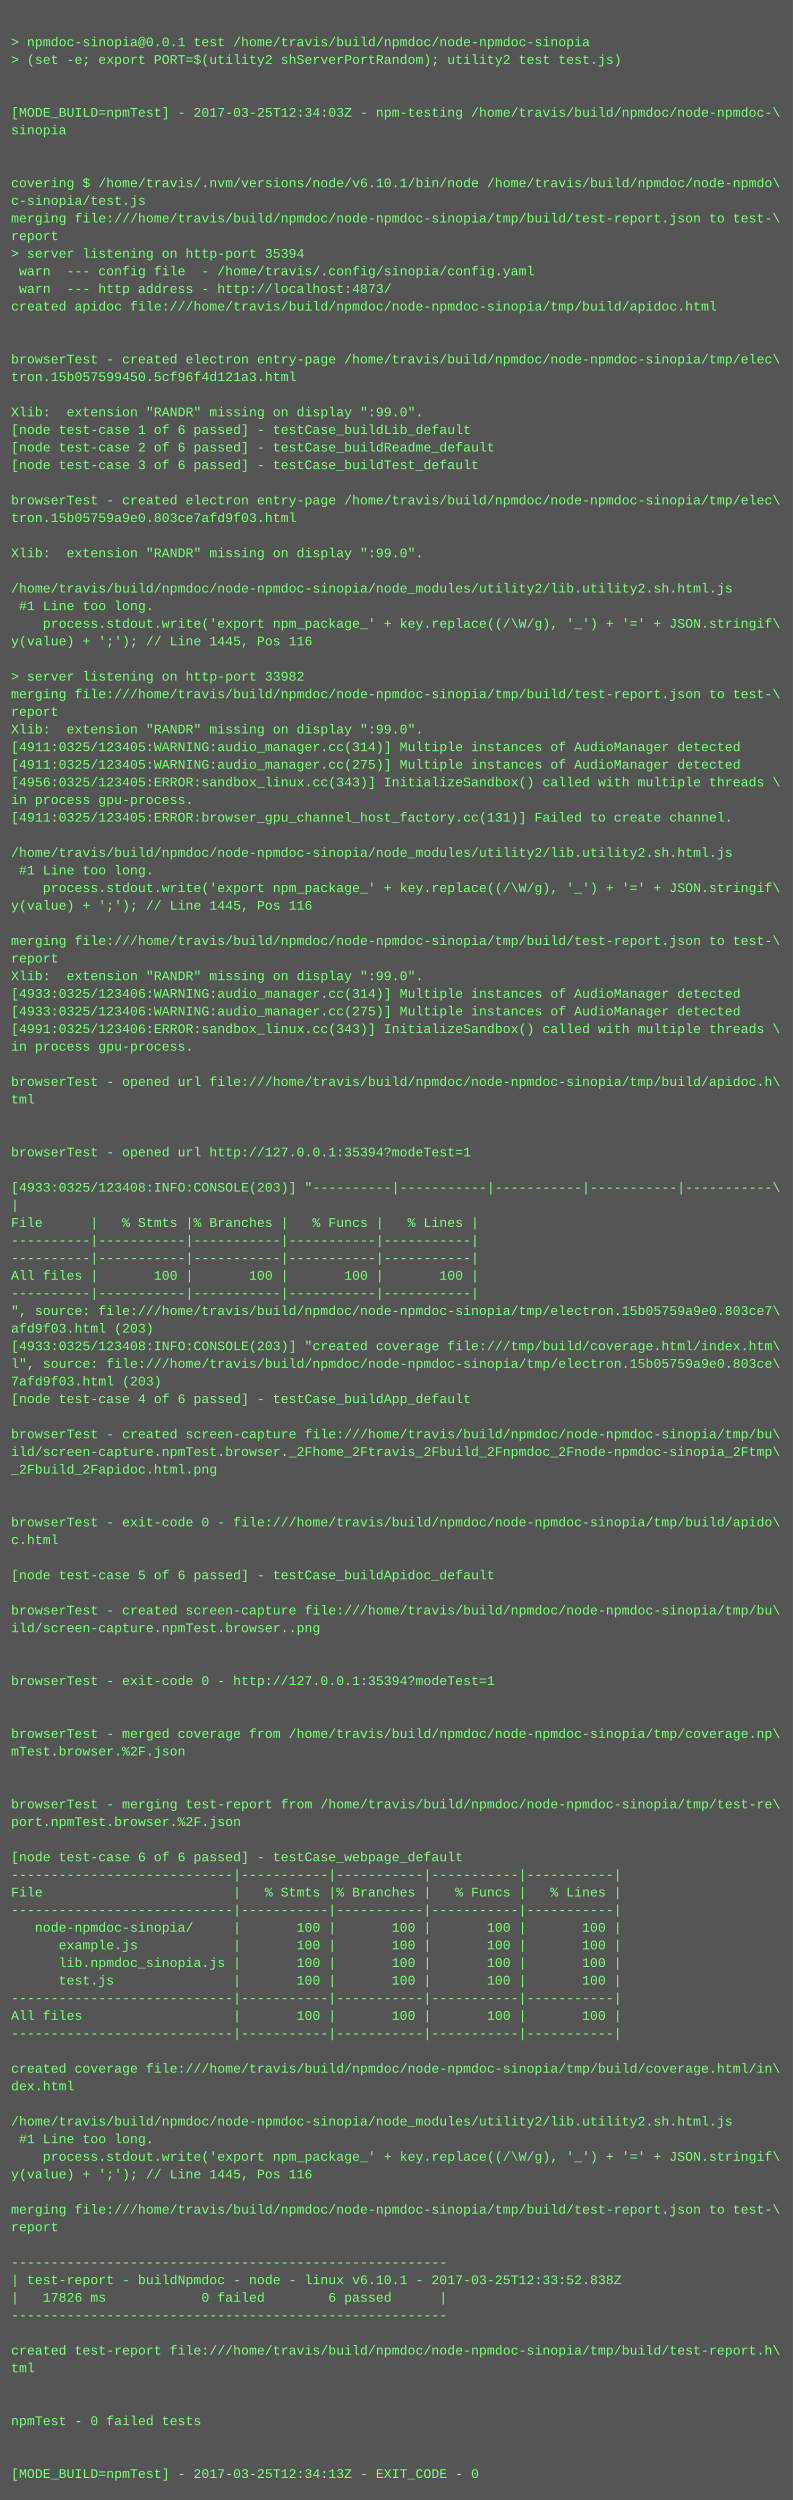
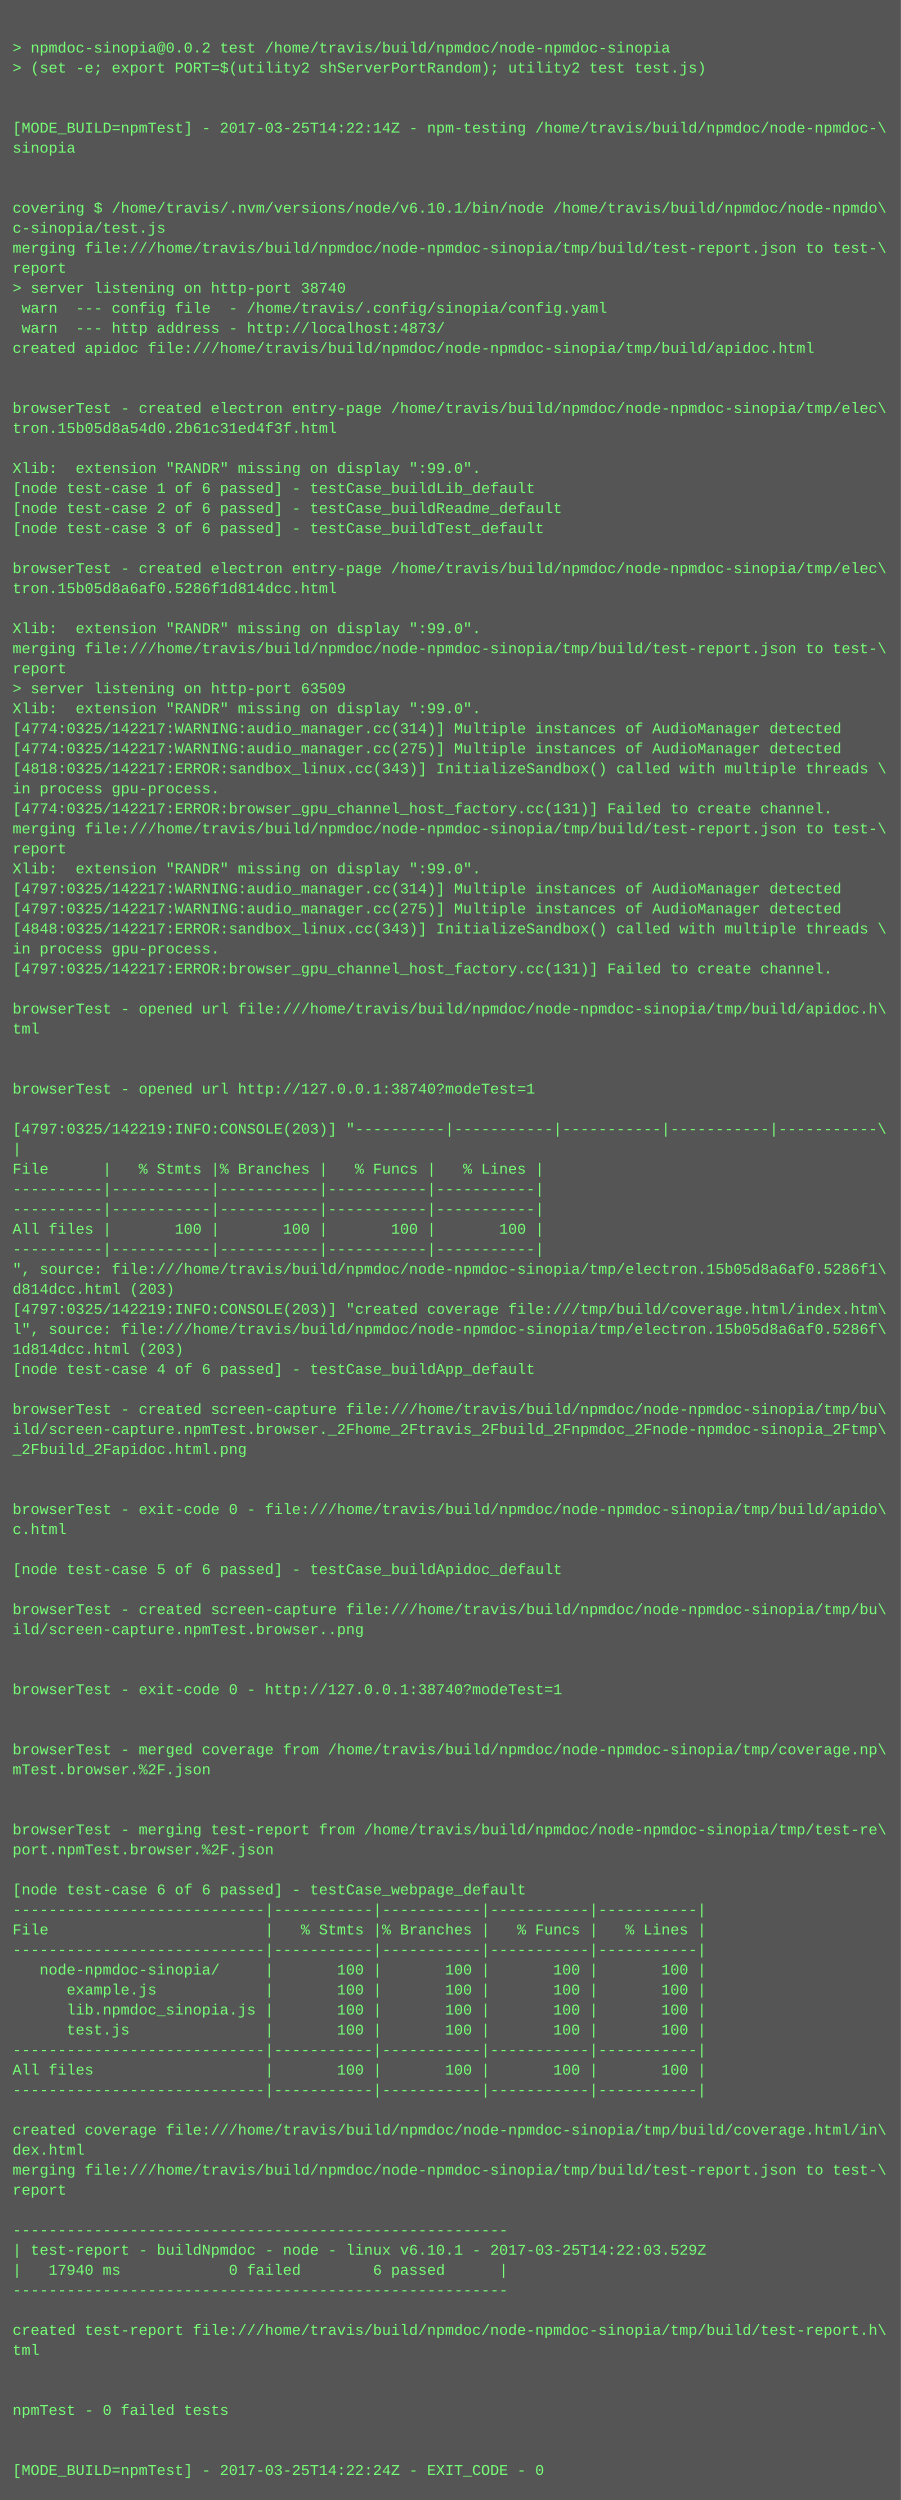
- <svg xmlns="http://www.w3.org/2000/svg" height="2270" width="720">
-   <rect height="2270" fill="#555" width="720" />
+ <svg xmlns="http://www.w3.org/2000/svg" height="1998" width="720">
+   <rect height="1998" fill="#555" width="720" />
  <text fill="#7f7" font-family="Courier New" font-size="12" xml:space="preserve">
    <tspan x="10" y="26" />
-     <tspan x="10" y="42">&gt; npmdoc-sinopia@0.0.1 test /home/travis/build/npmdoc/node-npmdoc-sinopia</tspan>
+     <tspan x="10" y="42">&gt; npmdoc-sinopia@0.0.2 test /home/travis/build/npmdoc/node-npmdoc-sinopia</tspan>
    <tspan x="10" y="58">&gt; (set -e; export PORT=$(utility2 shServerPortRandom); utility2 test test.js)</tspan>
    <tspan x="10" y="74" />
    <tspan x="10" y="90" />
-     <tspan x="10" y="106">[MODE_BUILD=npmTest] - 2017-03-25T12:34:03Z - npm-testing /home/travis/build/npmdoc/node-npmdoc-\</tspan>
+     <tspan x="10" y="106">[MODE_BUILD=npmTest] - 2017-03-25T14:22:14Z - npm-testing /home/travis/build/npmdoc/node-npmdoc-\</tspan>
    <tspan x="10" y="122">sinopia</tspan>
    <tspan x="10" y="138" />
    <tspan x="10" y="154" />
    <tspan x="10" y="170">covering $ /home/travis/.nvm/versions/node/v6.10.1/bin/node /home/travis/build/npmdoc/node-npmdo\</tspan>
    <tspan x="10" y="186">c-sinopia/test.js</tspan>
    <tspan x="10" y="202">merging file:///home/travis/build/npmdoc/node-npmdoc-sinopia/tmp/build/test-report.json to test-\</tspan>
    <tspan x="10" y="218">report</tspan>
-     <tspan x="10" y="234">&gt; server listening on http-port 35394</tspan>
+     <tspan x="10" y="234">&gt; server listening on http-port 38740</tspan>
    <tspan x="10" y="250"> warn  --- config file  - /home/travis/.config/sinopia/config.yaml</tspan>
    <tspan x="10" y="266"> warn  --- http address - http://localhost:4873/</tspan>
    <tspan x="10" y="282">created apidoc file:///home/travis/build/npmdoc/node-npmdoc-sinopia/tmp/build/apidoc.html</tspan>
    <tspan x="10" y="298" />
    <tspan x="10" y="314" />
    <tspan x="10" y="330">browserTest - created electron entry-page /home/travis/build/npmdoc/node-npmdoc-sinopia/tmp/elec\</tspan>
-     <tspan x="10" y="346">tron.15b057599450.5cf96f4d121a3.html</tspan>
+     <tspan x="10" y="346">tron.15b05d8a54d0.2b61c31ed4f3f.html</tspan>
    <tspan x="10" y="362" />
    <tspan x="10" y="378">Xlib:  extension "RANDR" missing on display ":99.0".</tspan>
    <tspan x="10" y="394">[node test-case 1 of 6 passed] - testCase_buildLib_default</tspan>
    <tspan x="10" y="410">[node test-case 2 of 6 passed] - testCase_buildReadme_default</tspan>
    <tspan x="10" y="426">[node test-case 3 of 6 passed] - testCase_buildTest_default</tspan>
    <tspan x="10" y="442" />
    <tspan x="10" y="458">browserTest - created electron entry-page /home/travis/build/npmdoc/node-npmdoc-sinopia/tmp/elec\</tspan>
-     <tspan x="10" y="474">tron.15b05759a9e0.803ce7afd9f03.html</tspan>
+     <tspan x="10" y="474">tron.15b05d8a6af0.5286f1d814dcc.html</tspan>
    <tspan x="10" y="490" />
    <tspan x="10" y="506">Xlib:  extension "RANDR" missing on display ":99.0".</tspan>
-     <tspan x="10" y="522" />
-     <tspan x="10" y="538">/home/travis/build/npmdoc/node-npmdoc-sinopia/node_modules/utility2/lib.utility2.sh.html.js</tspan>
-     <tspan x="10" y="554"> #1 Line too long.</tspan>
-     <tspan x="10" y="570">    process.stdout.write('export npm_package_' + key.replace((/\W/g), '_') + '=' + JSON.stringif\</tspan>
-     <tspan x="10" y="586">y(value) + ';'); // Line 1445, Pos 116</tspan>
-     <tspan x="10" y="602" />
-     <tspan x="10" y="618">&gt; server listening on http-port 33982</tspan>
-     <tspan x="10" y="634">merging file:///home/travis/build/npmdoc/node-npmdoc-sinopia/tmp/build/test-report.json to test-\</tspan>
-     <tspan x="10" y="650">report</tspan>
-     <tspan x="10" y="666">Xlib:  extension "RANDR" missing on display ":99.0".</tspan>
-     <tspan x="10" y="682">[4911:0325/123405:WARNING:audio_manager.cc(314)] Multiple instances of AudioManager detected</tspan>
-     <tspan x="10" y="698">[4911:0325/123405:WARNING:audio_manager.cc(275)] Multiple instances of AudioManager detected</tspan>
-     <tspan x="10" y="714">[4956:0325/123405:ERROR:sandbox_linux.cc(343)] InitializeSandbox() called with multiple threads \</tspan>
-     <tspan x="10" y="730">in process gpu-process. </tspan>
-     <tspan x="10" y="746">[4911:0325/123405:ERROR:browser_gpu_channel_host_factory.cc(131)] Failed to create channel.</tspan>
-     <tspan x="10" y="762" />
-     <tspan x="10" y="778">/home/travis/build/npmdoc/node-npmdoc-sinopia/node_modules/utility2/lib.utility2.sh.html.js</tspan>
-     <tspan x="10" y="794"> #1 Line too long.</tspan>
-     <tspan x="10" y="810">    process.stdout.write('export npm_package_' + key.replace((/\W/g), '_') + '=' + JSON.stringif\</tspan>
-     <tspan x="10" y="826">y(value) + ';'); // Line 1445, Pos 116</tspan>
+     <tspan x="10" y="522">merging file:///home/travis/build/npmdoc/node-npmdoc-sinopia/tmp/build/test-report.json to test-\</tspan>
+     <tspan x="10" y="538">report</tspan>
+     <tspan x="10" y="554">&gt; server listening on http-port 63509</tspan>
+     <tspan x="10" y="570">Xlib:  extension "RANDR" missing on display ":99.0".</tspan>
+     <tspan x="10" y="586">[4774:0325/142217:WARNING:audio_manager.cc(314)] Multiple instances of AudioManager detected</tspan>
+     <tspan x="10" y="602">[4774:0325/142217:WARNING:audio_manager.cc(275)] Multiple instances of AudioManager detected</tspan>
+     <tspan x="10" y="618">[4818:0325/142217:ERROR:sandbox_linux.cc(343)] InitializeSandbox() called with multiple threads \</tspan>
+     <tspan x="10" y="634">in process gpu-process. </tspan>
+     <tspan x="10" y="650">[4774:0325/142217:ERROR:browser_gpu_channel_host_factory.cc(131)] Failed to create channel.</tspan>
+     <tspan x="10" y="666">merging file:///home/travis/build/npmdoc/node-npmdoc-sinopia/tmp/build/test-report.json to test-\</tspan>
+     <tspan x="10" y="682">report</tspan>
+     <tspan x="10" y="698">Xlib:  extension "RANDR" missing on display ":99.0".</tspan>
+     <tspan x="10" y="714">[4797:0325/142217:WARNING:audio_manager.cc(314)] Multiple instances of AudioManager detected</tspan>
+     <tspan x="10" y="730">[4797:0325/142217:WARNING:audio_manager.cc(275)] Multiple instances of AudioManager detected</tspan>
+     <tspan x="10" y="746">[4848:0325/142217:ERROR:sandbox_linux.cc(343)] InitializeSandbox() called with multiple threads \</tspan>
+     <tspan x="10" y="762">in process gpu-process. </tspan>
+     <tspan x="10" y="778">[4797:0325/142217:ERROR:browser_gpu_channel_host_factory.cc(131)] Failed to create channel.</tspan>
+     <tspan x="10" y="794" />
+     <tspan x="10" y="810">browserTest - opened url file:///home/travis/build/npmdoc/node-npmdoc-sinopia/tmp/build/apidoc.h\</tspan>
+     <tspan x="10" y="826">tml</tspan>
    <tspan x="10" y="842" />
-     <tspan x="10" y="858">merging file:///home/travis/build/npmdoc/node-npmdoc-sinopia/tmp/build/test-report.json to test-\</tspan>
-     <tspan x="10" y="874">report</tspan>
-     <tspan x="10" y="890">Xlib:  extension "RANDR" missing on display ":99.0".</tspan>
-     <tspan x="10" y="906">[4933:0325/123406:WARNING:audio_manager.cc(314)] Multiple instances of AudioManager detected</tspan>
-     <tspan x="10" y="922">[4933:0325/123406:WARNING:audio_manager.cc(275)] Multiple instances of AudioManager detected</tspan>
-     <tspan x="10" y="938">[4991:0325/123406:ERROR:sandbox_linux.cc(343)] InitializeSandbox() called with multiple threads \</tspan>
-     <tspan x="10" y="954">in process gpu-process. </tspan>
-     <tspan x="10" y="970" />
-     <tspan x="10" y="986">browserTest - opened url file:///home/travis/build/npmdoc/node-npmdoc-sinopia/tmp/build/apidoc.h\</tspan>
-     <tspan x="10" y="1002">tml</tspan>
-     <tspan x="10" y="1018" />
-     <tspan x="10" y="1034" />
-     <tspan x="10" y="1050">browserTest - opened url http://127.0.0.1:35394?modeTest=1</tspan>
-     <tspan x="10" y="1066" />
-     <tspan x="10" y="1082">[4933:0325/123408:INFO:CONSOLE(203)] "----------|-----------|-----------|-----------|-----------\</tspan>
-     <tspan x="10" y="1098">|</tspan>
-     <tspan x="10" y="1114">File      |   % Stmts |% Branches |   % Funcs |   % Lines |</tspan>
-     <tspan x="10" y="1130">----------|-----------|-----------|-----------|-----------|</tspan>
-     <tspan x="10" y="1146">----------|-----------|-----------|-----------|-----------|</tspan>
-     <tspan x="10" y="1162">All files |       100 |       100 |       100 |       100 |</tspan>
-     <tspan x="10" y="1178">----------|-----------|-----------|-----------|-----------|</tspan>
-     <tspan x="10" y="1194">", source: file:///home/travis/build/npmdoc/node-npmdoc-sinopia/tmp/electron.15b05759a9e0.803ce7\</tspan>
-     <tspan x="10" y="1210">afd9f03.html (203)</tspan>
-     <tspan x="10" y="1226">[4933:0325/123408:INFO:CONSOLE(203)] "created coverage file:///tmp/build/coverage.html/index.htm\</tspan>
-     <tspan x="10" y="1242">l", source: file:///home/travis/build/npmdoc/node-npmdoc-sinopia/tmp/electron.15b05759a9e0.803ce\</tspan>
-     <tspan x="10" y="1258">7afd9f03.html (203)</tspan>
-     <tspan x="10" y="1274">[node test-case 4 of 6 passed] - testCase_buildApp_default</tspan>
-     <tspan x="10" y="1290" />
-     <tspan x="10" y="1306">browserTest - created screen-capture file:///home/travis/build/npmdoc/node-npmdoc-sinopia/tmp/bu\</tspan>
-     <tspan x="10" y="1322">ild/screen-capture.npmTest.browser._2Fhome_2Ftravis_2Fbuild_2Fnpmdoc_2Fnode-npmdoc-sinopia_2Ftmp\</tspan>
-     <tspan x="10" y="1338">_2Fbuild_2Fapidoc.html.png</tspan>
-     <tspan x="10" y="1354" />
+     <tspan x="10" y="858" />
+     <tspan x="10" y="874">browserTest - opened url http://127.0.0.1:38740?modeTest=1</tspan>
+     <tspan x="10" y="890" />
+     <tspan x="10" y="906">[4797:0325/142219:INFO:CONSOLE(203)] "----------|-----------|-----------|-----------|-----------\</tspan>
+     <tspan x="10" y="922">|</tspan>
+     <tspan x="10" y="938">File      |   % Stmts |% Branches |   % Funcs |   % Lines |</tspan>
+     <tspan x="10" y="954">----------|-----------|-----------|-----------|-----------|</tspan>
+     <tspan x="10" y="970">----------|-----------|-----------|-----------|-----------|</tspan>
+     <tspan x="10" y="986">All files |       100 |       100 |       100 |       100 |</tspan>
+     <tspan x="10" y="1002">----------|-----------|-----------|-----------|-----------|</tspan>
+     <tspan x="10" y="1018">", source: file:///home/travis/build/npmdoc/node-npmdoc-sinopia/tmp/electron.15b05d8a6af0.5286f1\</tspan>
+     <tspan x="10" y="1034">d814dcc.html (203)</tspan>
+     <tspan x="10" y="1050">[4797:0325/142219:INFO:CONSOLE(203)] "created coverage file:///tmp/build/coverage.html/index.htm\</tspan>
+     <tspan x="10" y="1066">l", source: file:///home/travis/build/npmdoc/node-npmdoc-sinopia/tmp/electron.15b05d8a6af0.5286f\</tspan>
+     <tspan x="10" y="1082">1d814dcc.html (203)</tspan>
+     <tspan x="10" y="1098">[node test-case 4 of 6 passed] - testCase_buildApp_default</tspan>
+     <tspan x="10" y="1114" />
+     <tspan x="10" y="1130">browserTest - created screen-capture file:///home/travis/build/npmdoc/node-npmdoc-sinopia/tmp/bu\</tspan>
+     <tspan x="10" y="1146">ild/screen-capture.npmTest.browser._2Fhome_2Ftravis_2Fbuild_2Fnpmdoc_2Fnode-npmdoc-sinopia_2Ftmp\</tspan>
+     <tspan x="10" y="1162">_2Fbuild_2Fapidoc.html.png</tspan>
+     <tspan x="10" y="1178" />
+     <tspan x="10" y="1194" />
+     <tspan x="10" y="1210">browserTest - exit-code 0 - file:///home/travis/build/npmdoc/node-npmdoc-sinopia/tmp/build/apido\</tspan>
+     <tspan x="10" y="1226">c.html</tspan>
+     <tspan x="10" y="1242" />
+     <tspan x="10" y="1258">[node test-case 5 of 6 passed] - testCase_buildApidoc_default</tspan>
+     <tspan x="10" y="1274" />
+     <tspan x="10" y="1290">browserTest - created screen-capture file:///home/travis/build/npmdoc/node-npmdoc-sinopia/tmp/bu\</tspan>
+     <tspan x="10" y="1306">ild/screen-capture.npmTest.browser..png</tspan>
+     <tspan x="10" y="1322" />
+     <tspan x="10" y="1338" />
+     <tspan x="10" y="1354">browserTest - exit-code 0 - http://127.0.0.1:38740?modeTest=1</tspan>
    <tspan x="10" y="1370" />
-     <tspan x="10" y="1386">browserTest - exit-code 0 - file:///home/travis/build/npmdoc/node-npmdoc-sinopia/tmp/build/apido\</tspan>
-     <tspan x="10" y="1402">c.html</tspan>
-     <tspan x="10" y="1418" />
-     <tspan x="10" y="1434">[node test-case 5 of 6 passed] - testCase_buildApidoc_default</tspan>
+     <tspan x="10" y="1386" />
+     <tspan x="10" y="1402">browserTest - merged coverage from /home/travis/build/npmdoc/node-npmdoc-sinopia/tmp/coverage.np\</tspan>
+     <tspan x="10" y="1418">mTest.browser.%2F.json</tspan>
+     <tspan x="10" y="1434" />
    <tspan x="10" y="1450" />
-     <tspan x="10" y="1466">browserTest - created screen-capture file:///home/travis/build/npmdoc/node-npmdoc-sinopia/tmp/bu\</tspan>
-     <tspan x="10" y="1482">ild/screen-capture.npmTest.browser..png</tspan>
+     <tspan x="10" y="1466">browserTest - merging test-report from /home/travis/build/npmdoc/node-npmdoc-sinopia/tmp/test-re\</tspan>
+     <tspan x="10" y="1482">port.npmTest.browser.%2F.json</tspan>
    <tspan x="10" y="1498" />
-     <tspan x="10" y="1514" />
-     <tspan x="10" y="1530">browserTest - exit-code 0 - http://127.0.0.1:35394?modeTest=1</tspan>
-     <tspan x="10" y="1546" />
-     <tspan x="10" y="1562" />
-     <tspan x="10" y="1578">browserTest - merged coverage from /home/travis/build/npmdoc/node-npmdoc-sinopia/tmp/coverage.np\</tspan>
-     <tspan x="10" y="1594">mTest.browser.%2F.json</tspan>
-     <tspan x="10" y="1610" />
-     <tspan x="10" y="1626" />
-     <tspan x="10" y="1642">browserTest - merging test-report from /home/travis/build/npmdoc/node-npmdoc-sinopia/tmp/test-re\</tspan>
-     <tspan x="10" y="1658">port.npmTest.browser.%2F.json</tspan>
-     <tspan x="10" y="1674" />
-     <tspan x="10" y="1690">[node test-case 6 of 6 passed] - testCase_webpage_default</tspan>
-     <tspan x="10" y="1706">----------------------------|-----------|-----------|-----------|-----------|</tspan>
-     <tspan x="10" y="1722">File                        |   % Stmts |% Branches |   % Funcs |   % Lines |</tspan>
-     <tspan x="10" y="1738">----------------------------|-----------|-----------|-----------|-----------|</tspan>
-     <tspan x="10" y="1754">   node-npmdoc-sinopia/     |       100 |       100 |       100 |       100 |</tspan>
-     <tspan x="10" y="1770">      example.js            |       100 |       100 |       100 |       100 |</tspan>
-     <tspan x="10" y="1786">      lib.npmdoc_sinopia.js |       100 |       100 |       100 |       100 |</tspan>
-     <tspan x="10" y="1802">      test.js               |       100 |       100 |       100 |       100 |</tspan>
-     <tspan x="10" y="1818">----------------------------|-----------|-----------|-----------|-----------|</tspan>
-     <tspan x="10" y="1834">All files                   |       100 |       100 |       100 |       100 |</tspan>
-     <tspan x="10" y="1850">----------------------------|-----------|-----------|-----------|-----------|</tspan>
-     <tspan x="10" y="1866" />
-     <tspan x="10" y="1882">created coverage file:///home/travis/build/npmdoc/node-npmdoc-sinopia/tmp/build/coverage.html/in\</tspan>
-     <tspan x="10" y="1898">dex.html</tspan>
+     <tspan x="10" y="1514">[node test-case 6 of 6 passed] - testCase_webpage_default</tspan>
+     <tspan x="10" y="1530">----------------------------|-----------|-----------|-----------|-----------|</tspan>
+     <tspan x="10" y="1546">File                        |   % Stmts |% Branches |   % Funcs |   % Lines |</tspan>
+     <tspan x="10" y="1562">----------------------------|-----------|-----------|-----------|-----------|</tspan>
+     <tspan x="10" y="1578">   node-npmdoc-sinopia/     |       100 |       100 |       100 |       100 |</tspan>
+     <tspan x="10" y="1594">      example.js            |       100 |       100 |       100 |       100 |</tspan>
+     <tspan x="10" y="1610">      lib.npmdoc_sinopia.js |       100 |       100 |       100 |       100 |</tspan>
+     <tspan x="10" y="1626">      test.js               |       100 |       100 |       100 |       100 |</tspan>
+     <tspan x="10" y="1642">----------------------------|-----------|-----------|-----------|-----------|</tspan>
+     <tspan x="10" y="1658">All files                   |       100 |       100 |       100 |       100 |</tspan>
+     <tspan x="10" y="1674">----------------------------|-----------|-----------|-----------|-----------|</tspan>
+     <tspan x="10" y="1690" />
+     <tspan x="10" y="1706">created coverage file:///home/travis/build/npmdoc/node-npmdoc-sinopia/tmp/build/coverage.html/in\</tspan>
+     <tspan x="10" y="1722">dex.html</tspan>
+     <tspan x="10" y="1738">merging file:///home/travis/build/npmdoc/node-npmdoc-sinopia/tmp/build/test-report.json to test-\</tspan>
+     <tspan x="10" y="1754">report</tspan>
+     <tspan x="10" y="1770" />
+     <tspan x="10" y="1786">-------------------------------------------------------</tspan>
+     <tspan x="10" y="1802">| test-report - buildNpmdoc - node - linux v6.10.1 - 2017-03-25T14:22:03.529Z</tspan>
+     <tspan x="10" y="1818">|   17940 ms            0 failed        6 passed      |</tspan>
+     <tspan x="10" y="1834">-------------------------------------------------------</tspan>
+     <tspan x="10" y="1850" />
+     <tspan x="10" y="1866">created test-report file:///home/travis/build/npmdoc/node-npmdoc-sinopia/tmp/build/test-report.h\</tspan>
+     <tspan x="10" y="1882">tml</tspan>
+     <tspan x="10" y="1898" />
    <tspan x="10" y="1914" />
-     <tspan x="10" y="1930">/home/travis/build/npmdoc/node-npmdoc-sinopia/node_modules/utility2/lib.utility2.sh.html.js</tspan>
-     <tspan x="10" y="1946"> #1 Line too long.</tspan>
-     <tspan x="10" y="1962">    process.stdout.write('export npm_package_' + key.replace((/\W/g), '_') + '=' + JSON.stringif\</tspan>
-     <tspan x="10" y="1978">y(value) + ';'); // Line 1445, Pos 116</tspan>
-     <tspan x="10" y="1994" />
-     <tspan x="10" y="2010">merging file:///home/travis/build/npmdoc/node-npmdoc-sinopia/tmp/build/test-report.json to test-\</tspan>
-     <tspan x="10" y="2026">report</tspan>
-     <tspan x="10" y="2042" />
-     <tspan x="10" y="2058">-------------------------------------------------------</tspan>
-     <tspan x="10" y="2074">| test-report - buildNpmdoc - node - linux v6.10.1 - 2017-03-25T12:33:52.838Z</tspan>
-     <tspan x="10" y="2090">|   17826 ms            0 failed        6 passed      |</tspan>
-     <tspan x="10" y="2106">-------------------------------------------------------</tspan>
-     <tspan x="10" y="2122" />
-     <tspan x="10" y="2138">created test-report file:///home/travis/build/npmdoc/node-npmdoc-sinopia/tmp/build/test-report.h\</tspan>
-     <tspan x="10" y="2154">tml</tspan>
-     <tspan x="10" y="2170" />
-     <tspan x="10" y="2186" />
-     <tspan x="10" y="2202">npmTest - 0 failed tests</tspan>
-     <tspan x="10" y="2218" />
-     <tspan x="10" y="2234" />
-     <tspan x="10" y="2250">[MODE_BUILD=npmTest] - 2017-03-25T12:34:13Z - EXIT_CODE - 0</tspan>
+     <tspan x="10" y="1930">npmTest - 0 failed tests</tspan>
+     <tspan x="10" y="1946" />
+     <tspan x="10" y="1962" />
+     <tspan x="10" y="1978">[MODE_BUILD=npmTest] - 2017-03-25T14:22:24Z - EXIT_CODE - 0</tspan>
  </text>
</svg>
